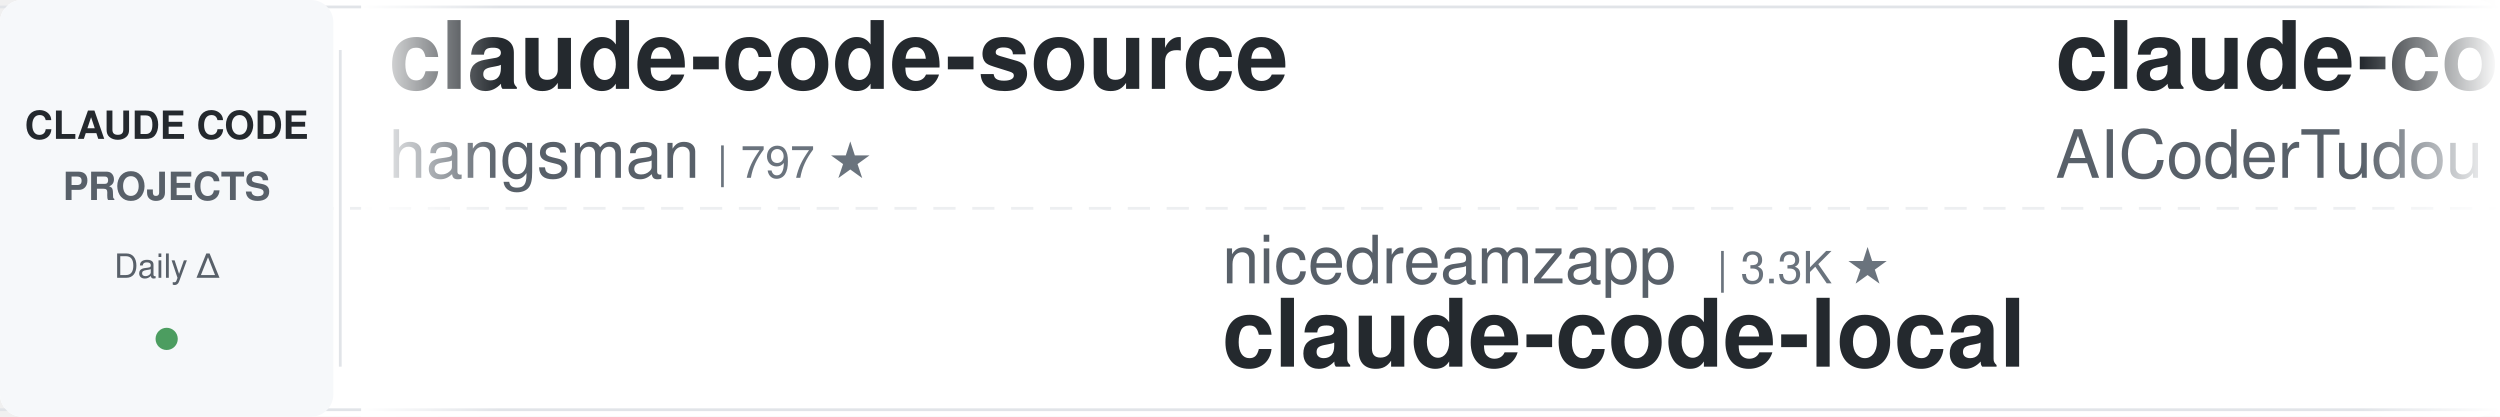
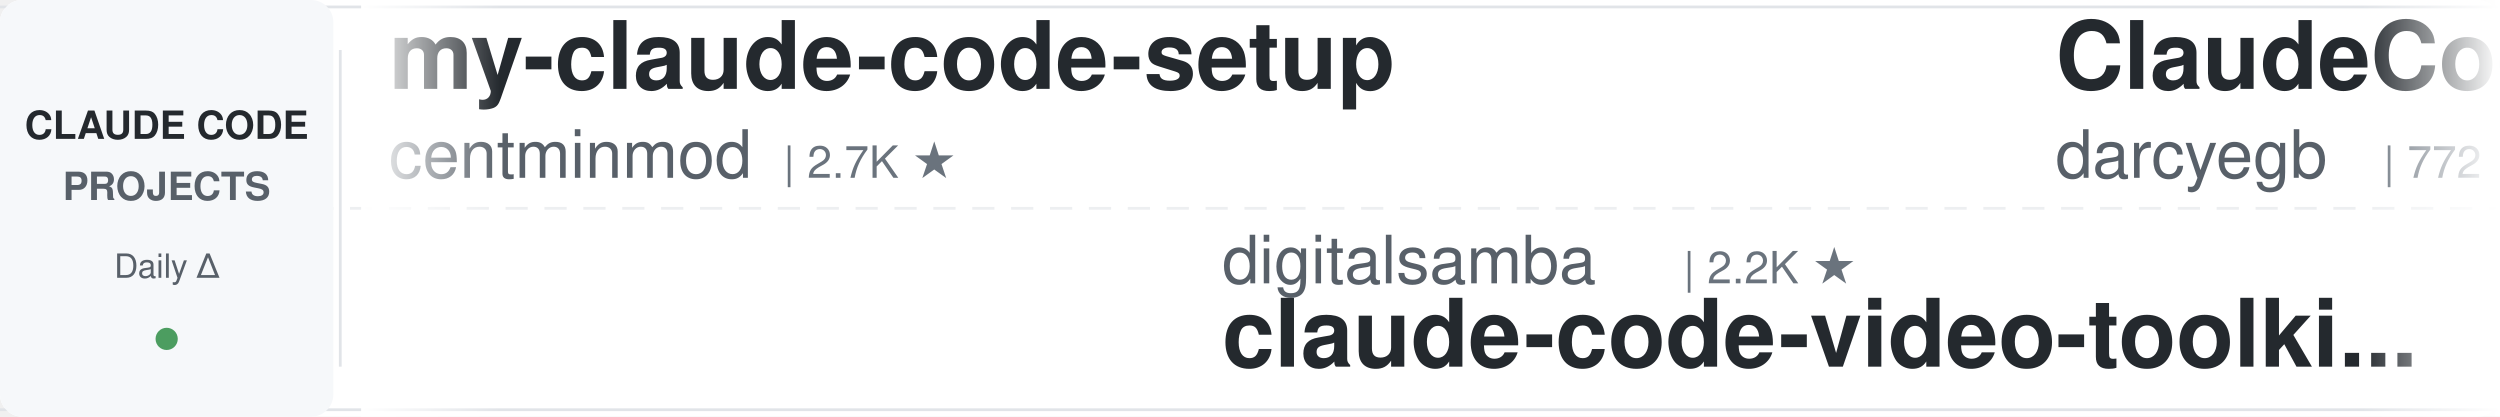
<svg xmlns="http://www.w3.org/2000/svg" width="900" height="150">
  <defs>
    <linearGradient id="leftFade" x1="0%" y1="0%" x2="100%" y2="0%">
      <stop offset="0%" style="stop-color:#ffffff;stop-opacity:1" />
      <stop offset="100%" style="stop-color:#ffffff;stop-opacity:0" />
    </linearGradient>
    <linearGradient id="rightFade" x1="0%" y1="0%" x2="100%" y2="0%">
      <stop offset="0%" style="stop-color:#ffffff;stop-opacity:0" />
      <stop offset="100%" style="stop-color:#ffffff;stop-opacity:1" />
    </linearGradient>
  </defs>
  <rect width="900" height="150" fill="#ffffff" rx="8" />
  <rect x="0" y="2" width="900" height="1" fill="#e1e4e8" />
  <rect x="0" y="147" width="900" height="1" fill="#e1e4e8" />
  <line x1="0" y1="75" x2="900" y2="75" stroke="#e1e4e8" stroke-width="1" stroke-dasharray="8 6" opacity="0.6" />
  <rect x="0" y="0" width="120" height="150" fill="#f6f8fa" rx="8" />
  <text x="60" y="50" font-family="-apple-system, BlinkMacSystemFont, 'Segoe UI', Helvetica, Arial, sans-serif" font-size="14" font-weight="600" fill="#24292e" text-anchor="middle">CLAUDE CODE</text>
  <text x="60" y="72" font-family="-apple-system, BlinkMacSystemFont, 'Segoe UI', Helvetica, Arial, sans-serif" font-size="14" font-weight="600" fill="#586069" text-anchor="middle">PROJECTS</text>
  <text x="60" y="100" font-family="-apple-system, BlinkMacSystemFont, 'Segoe UI', Helvetica, Arial, sans-serif" font-size="12" font-weight="500" fill="#586069" text-anchor="middle">Daily Δ</text>
  <circle cx="60" cy="122" r="4" fill="#22863a" opacity="0.8" />
  <rect x="122" y="18" width="1" height="114" fill="#e1e4e8" />
  <clipPath id="tickerClip">
    <rect x="130" y="0" width="770" height="150" />
  </clipPath>
  <g clip-path="url(#tickerClip)">
    <g id="tickerItems">
      <animateTransform attributeName="transform" attributeType="XML" type="translate" from="0 0" to="-3000 0" dur="54s" repeatCount="indefinite" />
      <g transform="translate(0, 0)">
-         <text x="140" y="32" font-family="-apple-system, BlinkMacSystemFont, 'Segoe UI', Helvetica, Arial, sans-serif" font-size="34" font-weight="600" fill="#24292e">claude-code-source</text>
-         <text x="140" y="64" font-family="-apple-system, BlinkMacSystemFont, 'Segoe UI', Helvetica, Arial, sans-serif" font-size="24" font-weight="400" fill="#586069">hangsman</text>
-         <text x="258" y="64" font-family="-apple-system, BlinkMacSystemFont, 'Segoe UI', Helvetica, Arial, sans-serif" font-size="16" font-weight="500" fill="#6a737d">| 797 ★</text>
+         <text x="140" y="32" font-family="-apple-system, BlinkMacSystemFont, 'Segoe UI', Helvetica, Arial, sans-serif" font-size="34" font-weight="600" fill="#24292e">my-claude-code-setup</text>
+         <text x="140" y="64" font-family="-apple-system, BlinkMacSystemFont, 'Segoe UI', Helvetica, Arial, sans-serif" font-size="24" font-weight="400" fill="#586069">centminmod</text>
+         <text x="282" y="64" font-family="-apple-system, BlinkMacSystemFont, 'Segoe UI', Helvetica, Arial, sans-serif" font-size="16" font-weight="500" fill="#6a737d">| 2.7K ★</text>
      </g>
      <g transform="translate(300, 0)">
-         <text x="140" y="102" font-family="-apple-system, BlinkMacSystemFont, 'Segoe UI', Helvetica, Arial, sans-serif" font-size="24" font-weight="400" fill="#586069">nicedreamzapp</text>
-         <text x="318" y="102" font-family="-apple-system, BlinkMacSystemFont, 'Segoe UI', Helvetica, Arial, sans-serif" font-size="16" font-weight="500" fill="#6a737d">| 3.3K ★</text>
-         <text x="140" y="132" font-family="-apple-system, BlinkMacSystemFont, 'Segoe UI', Helvetica, Arial, sans-serif" font-size="34" font-weight="600" fill="#24292e">claude-code-local</text>
+         <text x="140" y="102" font-family="-apple-system, BlinkMacSystemFont, 'Segoe UI', Helvetica, Arial, sans-serif" font-size="24" font-weight="400" fill="#586069">digitalsamba</text>
+         <text x="306" y="102" font-family="-apple-system, BlinkMacSystemFont, 'Segoe UI', Helvetica, Arial, sans-serif" font-size="16" font-weight="500" fill="#6a737d">| 2.2K ★</text>
+         <text x="140" y="132" font-family="-apple-system, BlinkMacSystemFont, 'Segoe UI', Helvetica, Arial, sans-serif" font-size="34" font-weight="600" fill="#24292e">claude-code-video-toolki...</text>
      </g>
      <g transform="translate(600, 0)">
-         <text x="140" y="32" font-family="-apple-system, BlinkMacSystemFont, 'Segoe UI', Helvetica, Arial, sans-serif" font-size="34" font-weight="600" fill="#24292e">claude-code-tudou</text>
-         <text x="140" y="64" font-family="-apple-system, BlinkMacSystemFont, 'Segoe UI', Helvetica, Arial, sans-serif" font-size="24" font-weight="400" fill="#586069">AICoderTudou</text>
-         <text x="306" y="64" font-family="-apple-system, BlinkMacSystemFont, 'Segoe UI', Helvetica, Arial, sans-serif" font-size="16" font-weight="500" fill="#6a737d">| 493 ★</text>
+         <text x="140" y="32" font-family="-apple-system, BlinkMacSystemFont, 'Segoe UI', Helvetica, Arial, sans-serif" font-size="34" font-weight="600" fill="#24292e">ClaudeCodeAgents</text>
+         <text x="140" y="64" font-family="-apple-system, BlinkMacSystemFont, 'Segoe UI', Helvetica, Arial, sans-serif" font-size="24" font-weight="400" fill="#586069">darcyegb</text>
+         <text x="258" y="64" font-family="-apple-system, BlinkMacSystemFont, 'Segoe UI', Helvetica, Arial, sans-serif" font-size="16" font-weight="500" fill="#6a737d">| 772 ★</text>
      </g>
      <g transform="translate(900, 0)">
-         <text x="140" y="102" font-family="-apple-system, BlinkMacSystemFont, 'Segoe UI', Helvetica, Arial, sans-serif" font-size="24" font-weight="400" fill="#586069">pedrohcgs</text>
-         <text x="270" y="102" font-family="-apple-system, BlinkMacSystemFont, 'Segoe UI', Helvetica, Arial, sans-serif" font-size="16" font-weight="500" fill="#6a737d">| 1.6K ★</text>
-         <text x="140" y="132" font-family="-apple-system, BlinkMacSystemFont, 'Segoe UI', Helvetica, Arial, sans-serif" font-size="34" font-weight="600" fill="#24292e">claude-code-my-workflow</text>
-       </g>
-       <g transform="translate(1200, 0)">
-         <text x="140" y="32" font-family="-apple-system, BlinkMacSystemFont, 'Segoe UI', Helvetica, Arial, sans-serif" font-size="34" font-weight="600" fill="#24292e">claude-code-action</text>
-         <text x="140" y="64" font-family="-apple-system, BlinkMacSystemFont, 'Segoe UI', Helvetica, Arial, sans-serif" font-size="24" font-weight="400" fill="#586069">anthropics</text>
-         <text x="282" y="64" font-family="-apple-system, BlinkMacSystemFont, 'Segoe UI', Helvetica, Arial, sans-serif" font-size="16" font-weight="500" fill="#6a737d">| 9.4K ★</text>
-       </g>
-       <g transform="translate(1500, 0)">
-         <text x="140" y="102" font-family="-apple-system, BlinkMacSystemFont, 'Segoe UI', Helvetica, Arial, sans-serif" font-size="24" font-weight="400" fill="#586069">Chachamaru127</text>
-         <text x="318" y="102" font-family="-apple-system, BlinkMacSystemFont, 'Segoe UI', Helvetica, Arial, sans-serif" font-size="16" font-weight="500" fill="#6a737d">| 3.2K ★</text>
-         <text x="140" y="132" font-family="-apple-system, BlinkMacSystemFont, 'Segoe UI', Helvetica, Arial, sans-serif" font-size="34" font-weight="600" fill="#24292e">claude-code-harness</text>
-       </g>
-       <g transform="translate(1800, 0)">
-         <text x="140" y="32" font-family="-apple-system, BlinkMacSystemFont, 'Segoe UI', Helvetica, Arial, sans-serif" font-size="34" font-weight="600" fill="#24292e">claude-code-from-source</text>
-         <text x="140" y="64" font-family="-apple-system, BlinkMacSystemFont, 'Segoe UI', Helvetica, Arial, sans-serif" font-size="24" font-weight="400" fill="#586069">alejandrobalderas</text>
-         <text x="366" y="64" font-family="-apple-system, BlinkMacSystemFont, 'Segoe UI', Helvetica, Arial, sans-serif" font-size="16" font-weight="500" fill="#6a737d">| 3.0K ★</text>
-       </g>
-       <g transform="translate(2100, 0)">
        <text x="140" y="102" font-family="-apple-system, BlinkMacSystemFont, 'Segoe UI', Helvetica, Arial, sans-serif" font-size="24" font-weight="400" fill="#586069">huangserva</text>
        <text x="282" y="102" font-family="-apple-system, BlinkMacSystemFont, 'Segoe UI', Helvetica, Arial, sans-serif" font-size="16" font-weight="500" fill="#6a737d">| 629 ★</text>
        <text x="140" y="132" font-family="-apple-system, BlinkMacSystemFont, 'Segoe UI', Helvetica, Arial, sans-serif" font-size="34" font-weight="600" fill="#24292e">claude-code-cli</text>
      </g>
+       <g transform="translate(1200, 0)">
+         <text x="140" y="32" font-family="-apple-system, BlinkMacSystemFont, 'Segoe UI', Helvetica, Arial, sans-serif" font-size="34" font-weight="600" fill="#24292e">edmunds-claude-code</text>
+         <text x="140" y="64" font-family="-apple-system, BlinkMacSystemFont, 'Segoe UI', Helvetica, Arial, sans-serif" font-size="24" font-weight="400" fill="#586069">edmund-io</text>
+         <text x="270" y="64" font-family="-apple-system, BlinkMacSystemFont, 'Segoe UI', Helvetica, Arial, sans-serif" font-size="16" font-weight="500" fill="#6a737d">| 1.5K ★</text>
+       </g>
+       <g transform="translate(1500, 0)">
+         <text x="140" y="102" font-family="-apple-system, BlinkMacSystemFont, 'Segoe UI', Helvetica, Arial, sans-serif" font-size="24" font-weight="400" fill="#586069">multica-ai</text>
+         <text x="282" y="102" font-family="-apple-system, BlinkMacSystemFont, 'Segoe UI', Helvetica, Arial, sans-serif" font-size="16" font-weight="500" fill="#6a737d">| 217.4K ★</text>
+         <text x="140" y="132" font-family="-apple-system, BlinkMacSystemFont, 'Segoe UI', Helvetica, Arial, sans-serif" font-size="34" font-weight="600" fill="#24292e">andrej-karpathy-skills</text>
+       </g>
+       <g transform="translate(1800, 0)">
+         <text x="140" y="32" font-family="-apple-system, BlinkMacSystemFont, 'Segoe UI', Helvetica, Arial, sans-serif" font-size="34" font-weight="600" fill="#24292e">claude-code-settings</text>
+         <text x="140" y="64" font-family="-apple-system, BlinkMacSystemFont, 'Segoe UI', Helvetica, Arial, sans-serif" font-size="24" font-weight="400" fill="#586069">feiskyer</text>
+         <text x="258" y="64" font-family="-apple-system, BlinkMacSystemFont, 'Segoe UI', Helvetica, Arial, sans-serif" font-size="16" font-weight="500" fill="#6a737d">| 1.7K ★</text>
+       </g>
+       <g transform="translate(2100, 0)">
+         <text x="140" y="102" font-family="-apple-system, BlinkMacSystemFont, 'Segoe UI', Helvetica, Arial, sans-serif" font-size="24" font-weight="400" fill="#586069">alejandrobalderas</text>
+         <text x="366" y="102" font-family="-apple-system, BlinkMacSystemFont, 'Segoe UI', Helvetica, Arial, sans-serif" font-size="16" font-weight="500" fill="#6a737d">| 3.0K ★</text>
+         <text x="140" y="132" font-family="-apple-system, BlinkMacSystemFont, 'Segoe UI', Helvetica, Arial, sans-serif" font-size="34" font-weight="600" fill="#24292e">claude-code-from-source</text>
+       </g>
      <g transform="translate(2400, 0)">
-         <text x="140" y="32" font-family="-apple-system, BlinkMacSystemFont, 'Segoe UI', Helvetica, Arial, sans-serif" font-size="34" font-weight="600" fill="#24292e">claude-code-infrastructu...</text>
-         <text x="140" y="64" font-family="-apple-system, BlinkMacSystemFont, 'Segoe UI', Helvetica, Arial, sans-serif" font-size="24" font-weight="400" fill="#586069">diet103</text>
-         <text x="246" y="64" font-family="-apple-system, BlinkMacSystemFont, 'Segoe UI', Helvetica, Arial, sans-serif" font-size="16" font-weight="500" fill="#6a737d">| 10.0K ★</text>
+         <text x="140" y="32" font-family="-apple-system, BlinkMacSystemFont, 'Segoe UI', Helvetica, Arial, sans-serif" font-size="34" font-weight="600" fill="#24292e">claude_codex_bridge</text>
+         <text x="140" y="64" font-family="-apple-system, BlinkMacSystemFont, 'Segoe UI', Helvetica, Arial, sans-serif" font-size="24" font-weight="400" fill="#586069">SeemSeam</text>
+         <text x="258" y="64" font-family="-apple-system, BlinkMacSystemFont, 'Segoe UI', Helvetica, Arial, sans-serif" font-size="16" font-weight="500" fill="#6a737d">| 3.5K ★</text>
      </g>
      <g transform="translate(2700, 0)">
-         <text x="140" y="102" font-family="-apple-system, BlinkMacSystemFont, 'Segoe UI', Helvetica, Arial, sans-serif" font-size="24" font-weight="400" fill="#586069">ccplugins</text>
-         <text x="270" y="102" font-family="-apple-system, BlinkMacSystemFont, 'Segoe UI', Helvetica, Arial, sans-serif" font-size="16" font-weight="500" fill="#6a737d">| 967 ★</text>
-         <text x="140" y="132" font-family="-apple-system, BlinkMacSystemFont, 'Segoe UI', Helvetica, Arial, sans-serif" font-size="34" font-weight="600" fill="#24292e">awesome-claude-code-plug...</text>
+         <text x="140" y="102" font-family="-apple-system, BlinkMacSystemFont, 'Segoe UI', Helvetica, Arial, sans-serif" font-size="24" font-weight="400" fill="#586069">overwirehq</text>
+         <text x="282" y="102" font-family="-apple-system, BlinkMacSystemFont, 'Segoe UI', Helvetica, Arial, sans-serif" font-size="16" font-weight="500" fill="#6a737d">| 2.8K ★</text>
+         <text x="140" y="132" font-family="-apple-system, BlinkMacSystemFont, 'Segoe UI', Helvetica, Arial, sans-serif" font-size="34" font-weight="600" fill="#24292e">claude-code-telegram</text>
      </g>
      <g transform="translate(3000, 0)">
-         <text x="140" y="32" font-family="-apple-system, BlinkMacSystemFont, 'Segoe UI', Helvetica, Arial, sans-serif" font-size="34" font-weight="600" fill="#24292e">claude-code-source</text>
-         <text x="140" y="64" font-family="-apple-system, BlinkMacSystemFont, 'Segoe UI', Helvetica, Arial, sans-serif" font-size="24" font-weight="400" fill="#586069">hangsman</text>
-         <text x="258" y="64" font-family="-apple-system, BlinkMacSystemFont, 'Segoe UI', Helvetica, Arial, sans-serif" font-size="16" font-weight="500" fill="#6a737d">| 797 ★</text>
+         <text x="140" y="32" font-family="-apple-system, BlinkMacSystemFont, 'Segoe UI', Helvetica, Arial, sans-serif" font-size="34" font-weight="600" fill="#24292e">my-claude-code-setup</text>
+         <text x="140" y="64" font-family="-apple-system, BlinkMacSystemFont, 'Segoe UI', Helvetica, Arial, sans-serif" font-size="24" font-weight="400" fill="#586069">centminmod</text>
+         <text x="282" y="64" font-family="-apple-system, BlinkMacSystemFont, 'Segoe UI', Helvetica, Arial, sans-serif" font-size="16" font-weight="500" fill="#6a737d">| 2.7K ★</text>
      </g>
      <g transform="translate(3300, 0)">
-         <text x="140" y="102" font-family="-apple-system, BlinkMacSystemFont, 'Segoe UI', Helvetica, Arial, sans-serif" font-size="24" font-weight="400" fill="#586069">nicedreamzapp</text>
-         <text x="318" y="102" font-family="-apple-system, BlinkMacSystemFont, 'Segoe UI', Helvetica, Arial, sans-serif" font-size="16" font-weight="500" fill="#6a737d">| 3.3K ★</text>
-         <text x="140" y="132" font-family="-apple-system, BlinkMacSystemFont, 'Segoe UI', Helvetica, Arial, sans-serif" font-size="34" font-weight="600" fill="#24292e">claude-code-local</text>
+         <text x="140" y="102" font-family="-apple-system, BlinkMacSystemFont, 'Segoe UI', Helvetica, Arial, sans-serif" font-size="24" font-weight="400" fill="#586069">digitalsamba</text>
+         <text x="306" y="102" font-family="-apple-system, BlinkMacSystemFont, 'Segoe UI', Helvetica, Arial, sans-serif" font-size="16" font-weight="500" fill="#6a737d">| 2.2K ★</text>
+         <text x="140" y="132" font-family="-apple-system, BlinkMacSystemFont, 'Segoe UI', Helvetica, Arial, sans-serif" font-size="34" font-weight="600" fill="#24292e">claude-code-video-toolki...</text>
      </g>
      <g transform="translate(3600, 0)">
-         <text x="140" y="32" font-family="-apple-system, BlinkMacSystemFont, 'Segoe UI', Helvetica, Arial, sans-serif" font-size="34" font-weight="600" fill="#24292e">claude-code-tudou</text>
-         <text x="140" y="64" font-family="-apple-system, BlinkMacSystemFont, 'Segoe UI', Helvetica, Arial, sans-serif" font-size="24" font-weight="400" fill="#586069">AICoderTudou</text>
-         <text x="306" y="64" font-family="-apple-system, BlinkMacSystemFont, 'Segoe UI', Helvetica, Arial, sans-serif" font-size="16" font-weight="500" fill="#6a737d">| 493 ★</text>
+         <text x="140" y="32" font-family="-apple-system, BlinkMacSystemFont, 'Segoe UI', Helvetica, Arial, sans-serif" font-size="34" font-weight="600" fill="#24292e">ClaudeCodeAgents</text>
+         <text x="140" y="64" font-family="-apple-system, BlinkMacSystemFont, 'Segoe UI', Helvetica, Arial, sans-serif" font-size="24" font-weight="400" fill="#586069">darcyegb</text>
+         <text x="258" y="64" font-family="-apple-system, BlinkMacSystemFont, 'Segoe UI', Helvetica, Arial, sans-serif" font-size="16" font-weight="500" fill="#6a737d">| 772 ★</text>
      </g>
      <g transform="translate(3900, 0)">
-         <text x="140" y="102" font-family="-apple-system, BlinkMacSystemFont, 'Segoe UI', Helvetica, Arial, sans-serif" font-size="24" font-weight="400" fill="#586069">pedrohcgs</text>
-         <text x="270" y="102" font-family="-apple-system, BlinkMacSystemFont, 'Segoe UI', Helvetica, Arial, sans-serif" font-size="16" font-weight="500" fill="#6a737d">| 1.6K ★</text>
-         <text x="140" y="132" font-family="-apple-system, BlinkMacSystemFont, 'Segoe UI', Helvetica, Arial, sans-serif" font-size="34" font-weight="600" fill="#24292e">claude-code-my-workflow</text>
+         <text x="140" y="102" font-family="-apple-system, BlinkMacSystemFont, 'Segoe UI', Helvetica, Arial, sans-serif" font-size="24" font-weight="400" fill="#586069">huangserva</text>
+         <text x="282" y="102" font-family="-apple-system, BlinkMacSystemFont, 'Segoe UI', Helvetica, Arial, sans-serif" font-size="16" font-weight="500" fill="#6a737d">| 629 ★</text>
+         <text x="140" y="132" font-family="-apple-system, BlinkMacSystemFont, 'Segoe UI', Helvetica, Arial, sans-serif" font-size="34" font-weight="600" fill="#24292e">claude-code-cli</text>
      </g>
    </g>
  </g>
  <rect x="130" y="0" width="50" height="150" fill="url(#leftFade)" />
  <rect x="850" y="0" width="50" height="150" fill="url(#rightFade)" />
</svg>
